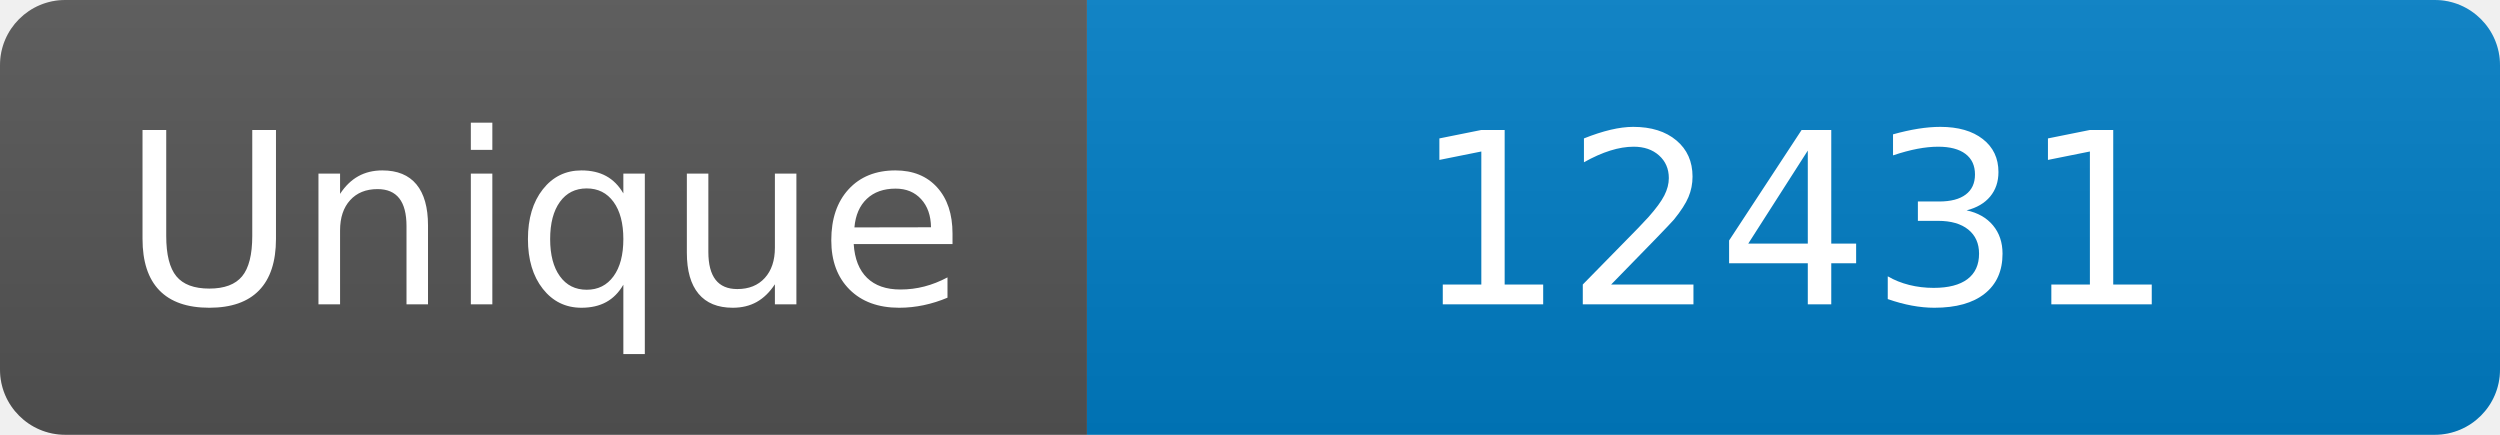
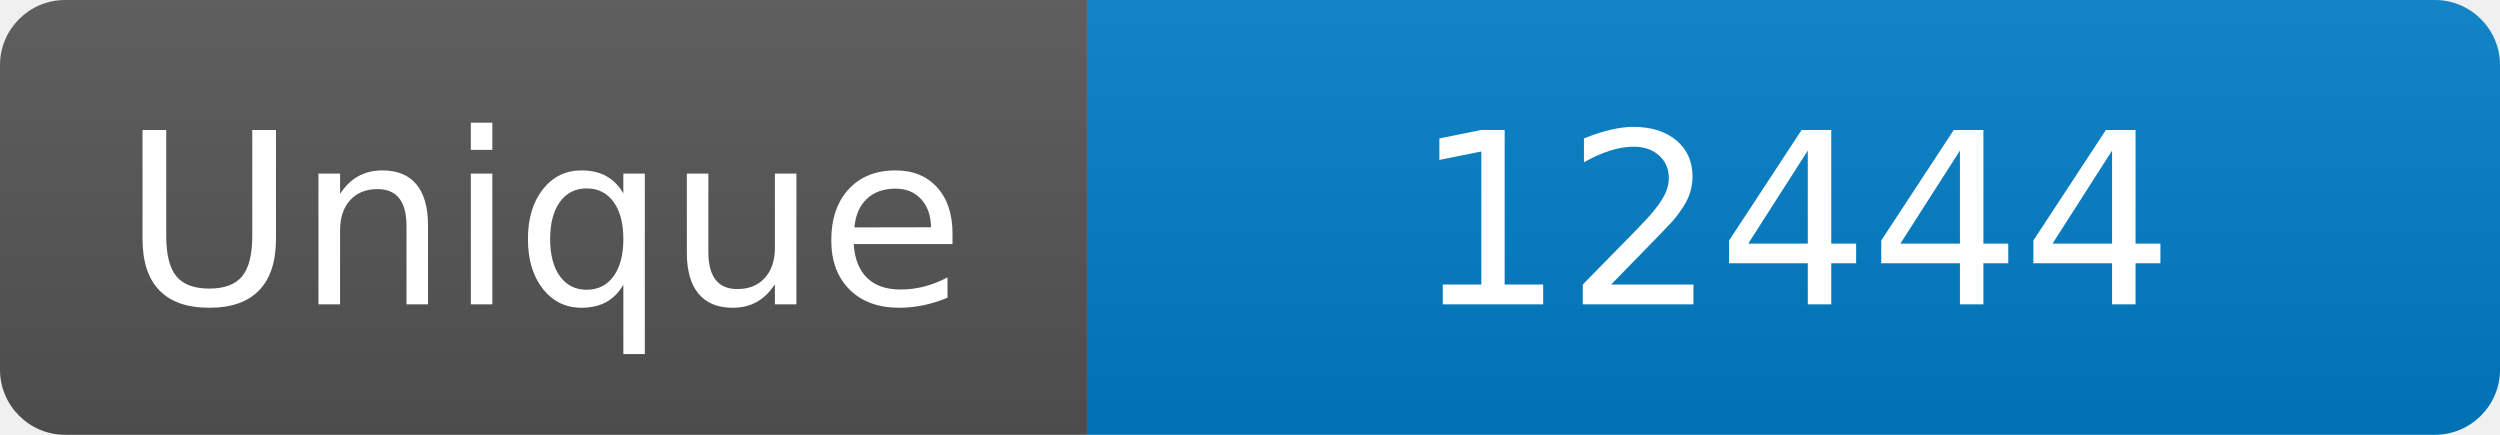
<svg xmlns="http://www.w3.org/2000/svg" width="115" height="20" role="img" aria-label="Maintained?: yes">
  <linearGradient id="s" x2="0" y2="100%">
    <stop offset="0" stop-color="#bbb" stop-opacity=".1" />
    <stop offset="1" stop-opacity=".1" />
  </linearGradient>
  <clipPath id="r">
    <rect width="115" height="20" rx="3" fill="#fff" />
  </clipPath>
  <g clip-path="url(#r)">
    <rect width="50" height="20" fill="#555" />
    <rect x="50" width="160" height="20" fill="#007ec6" />
    <rect width="115" height="20" fill="url(#s)" />
  </g>
  <g fill="#fff" text-anchor="middle" font-family="Verdana,Geneva,DejaVu Sans,sans-serif" font-size="110">
    <text x="250" y="140" transform="scale(.1)" fill="#fff">Unique</text>
-     <text x="825" y="140" transform="scale(.1)" fill="#fff">12431</text>
+     <text x="825" y="140" transform="scale(.1)" fill="#fff">12444</text>
  </g>
</svg>
